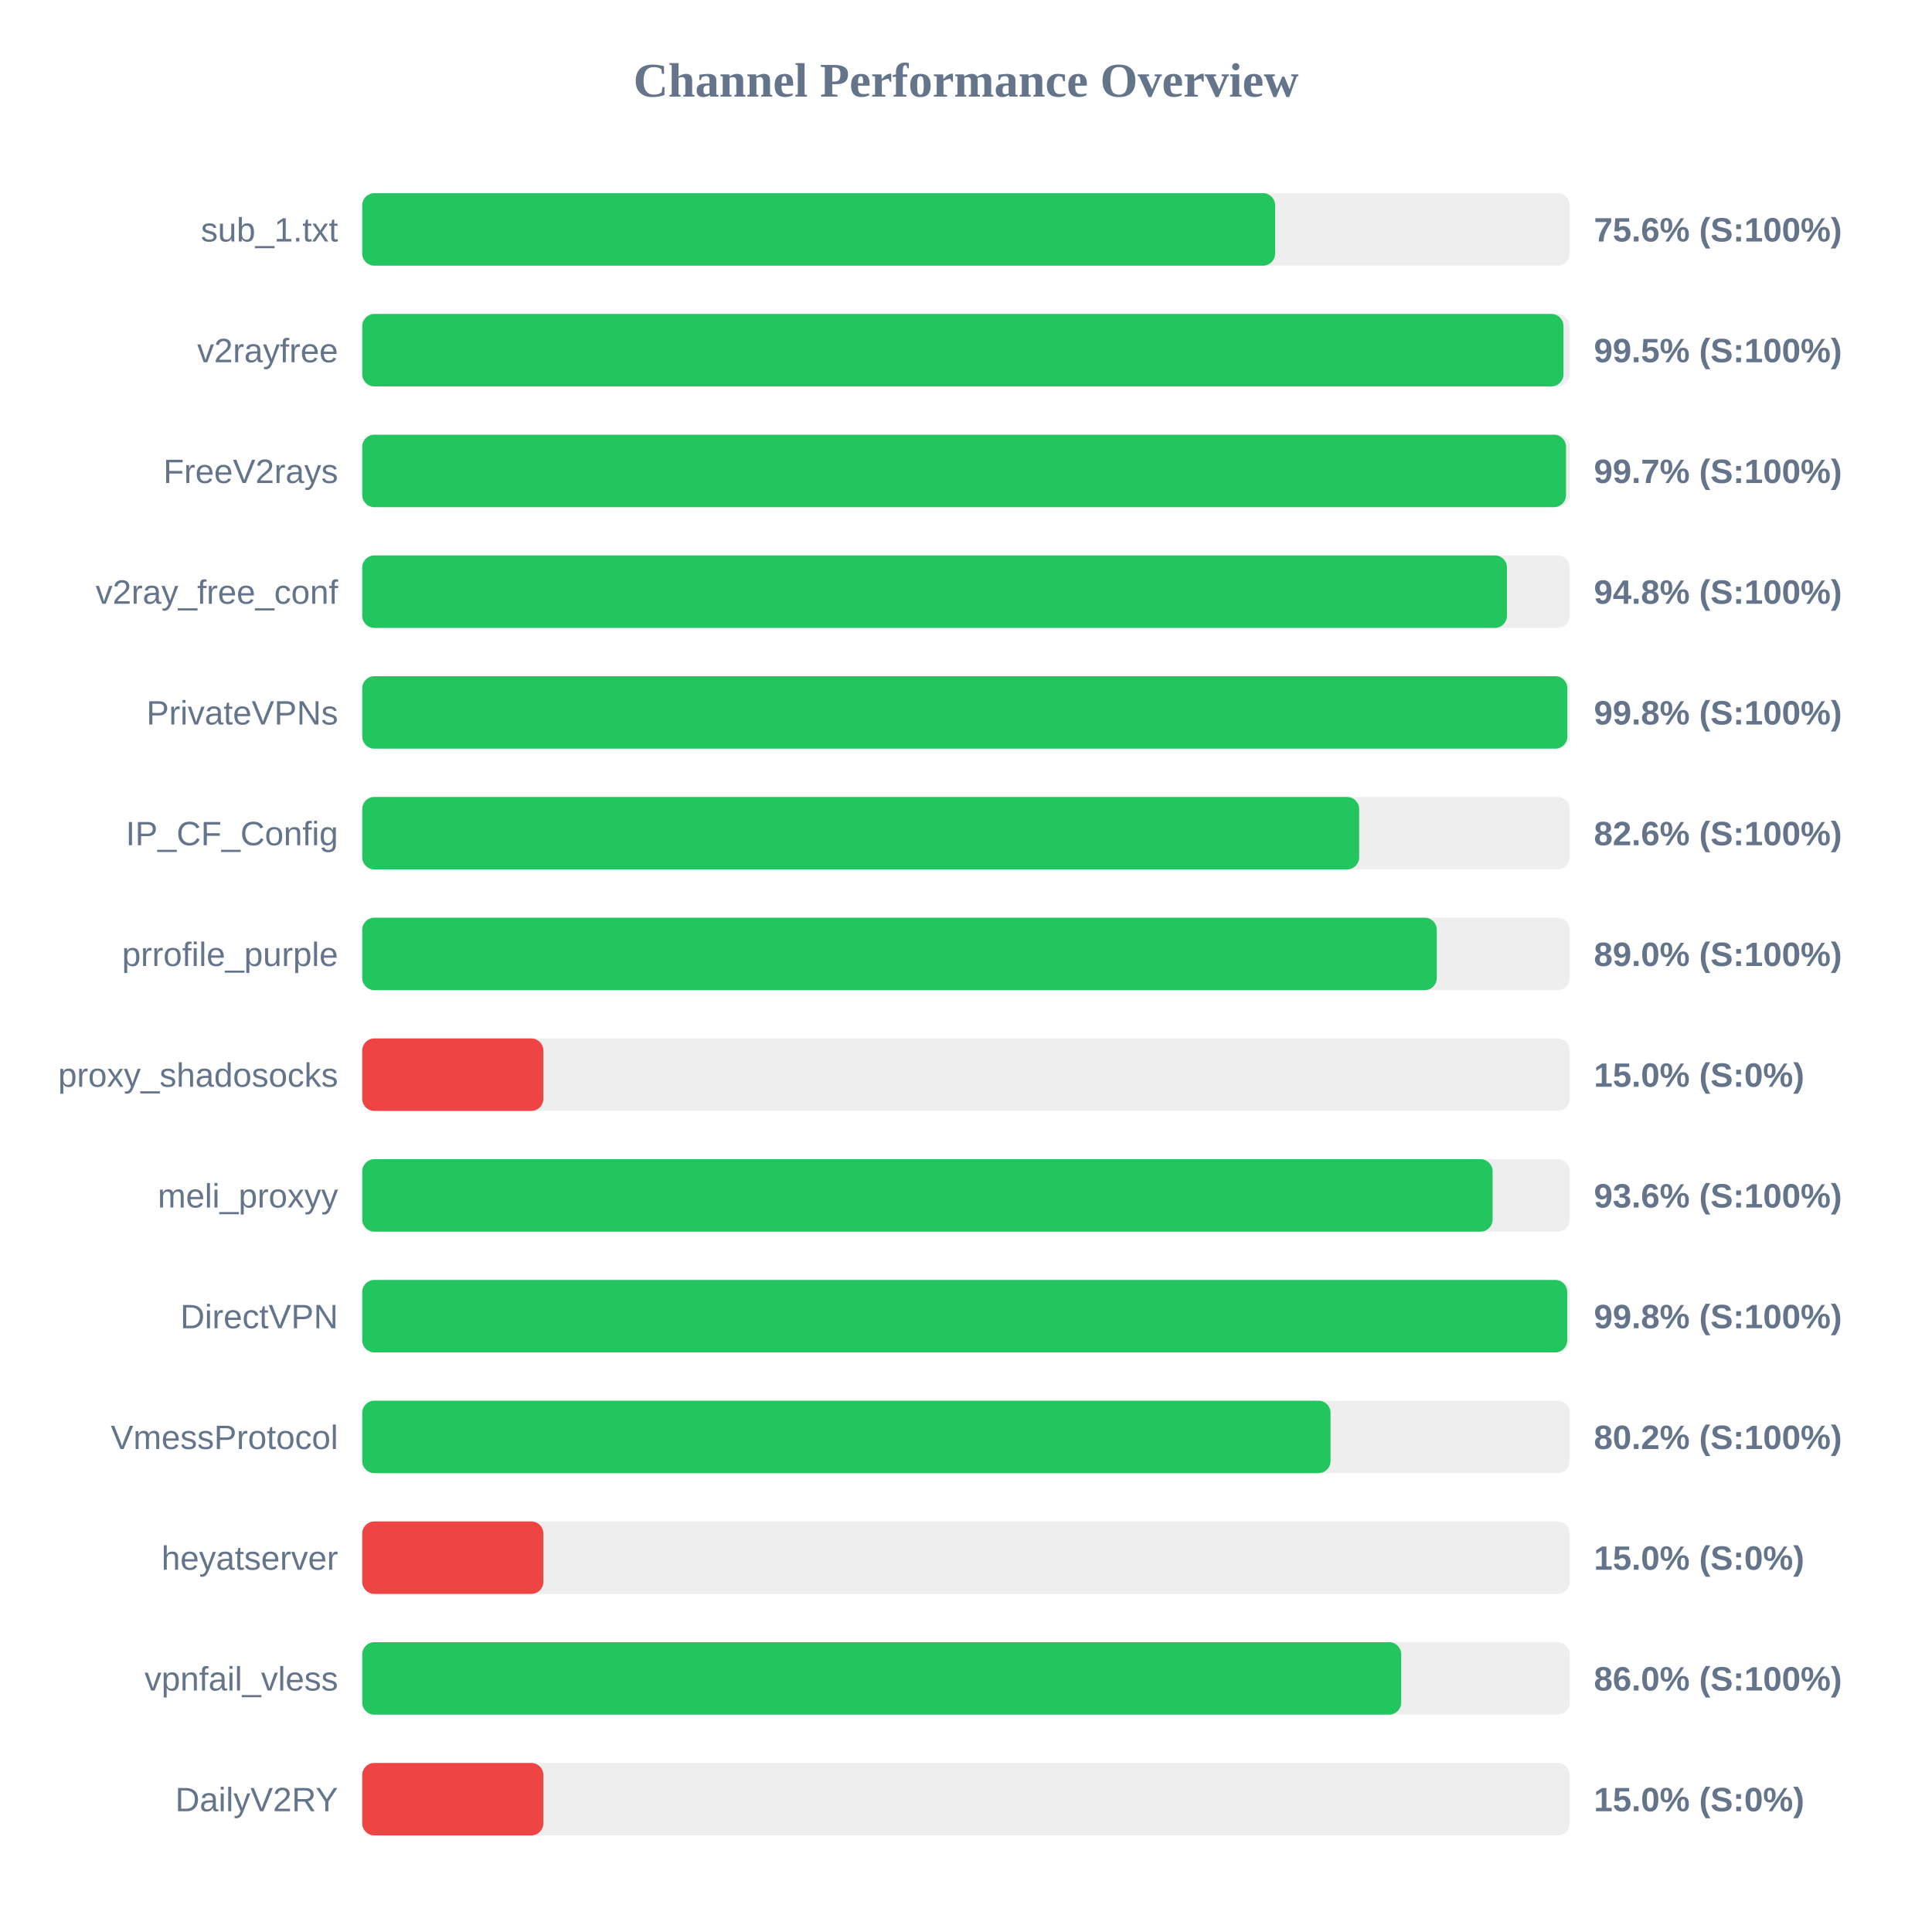
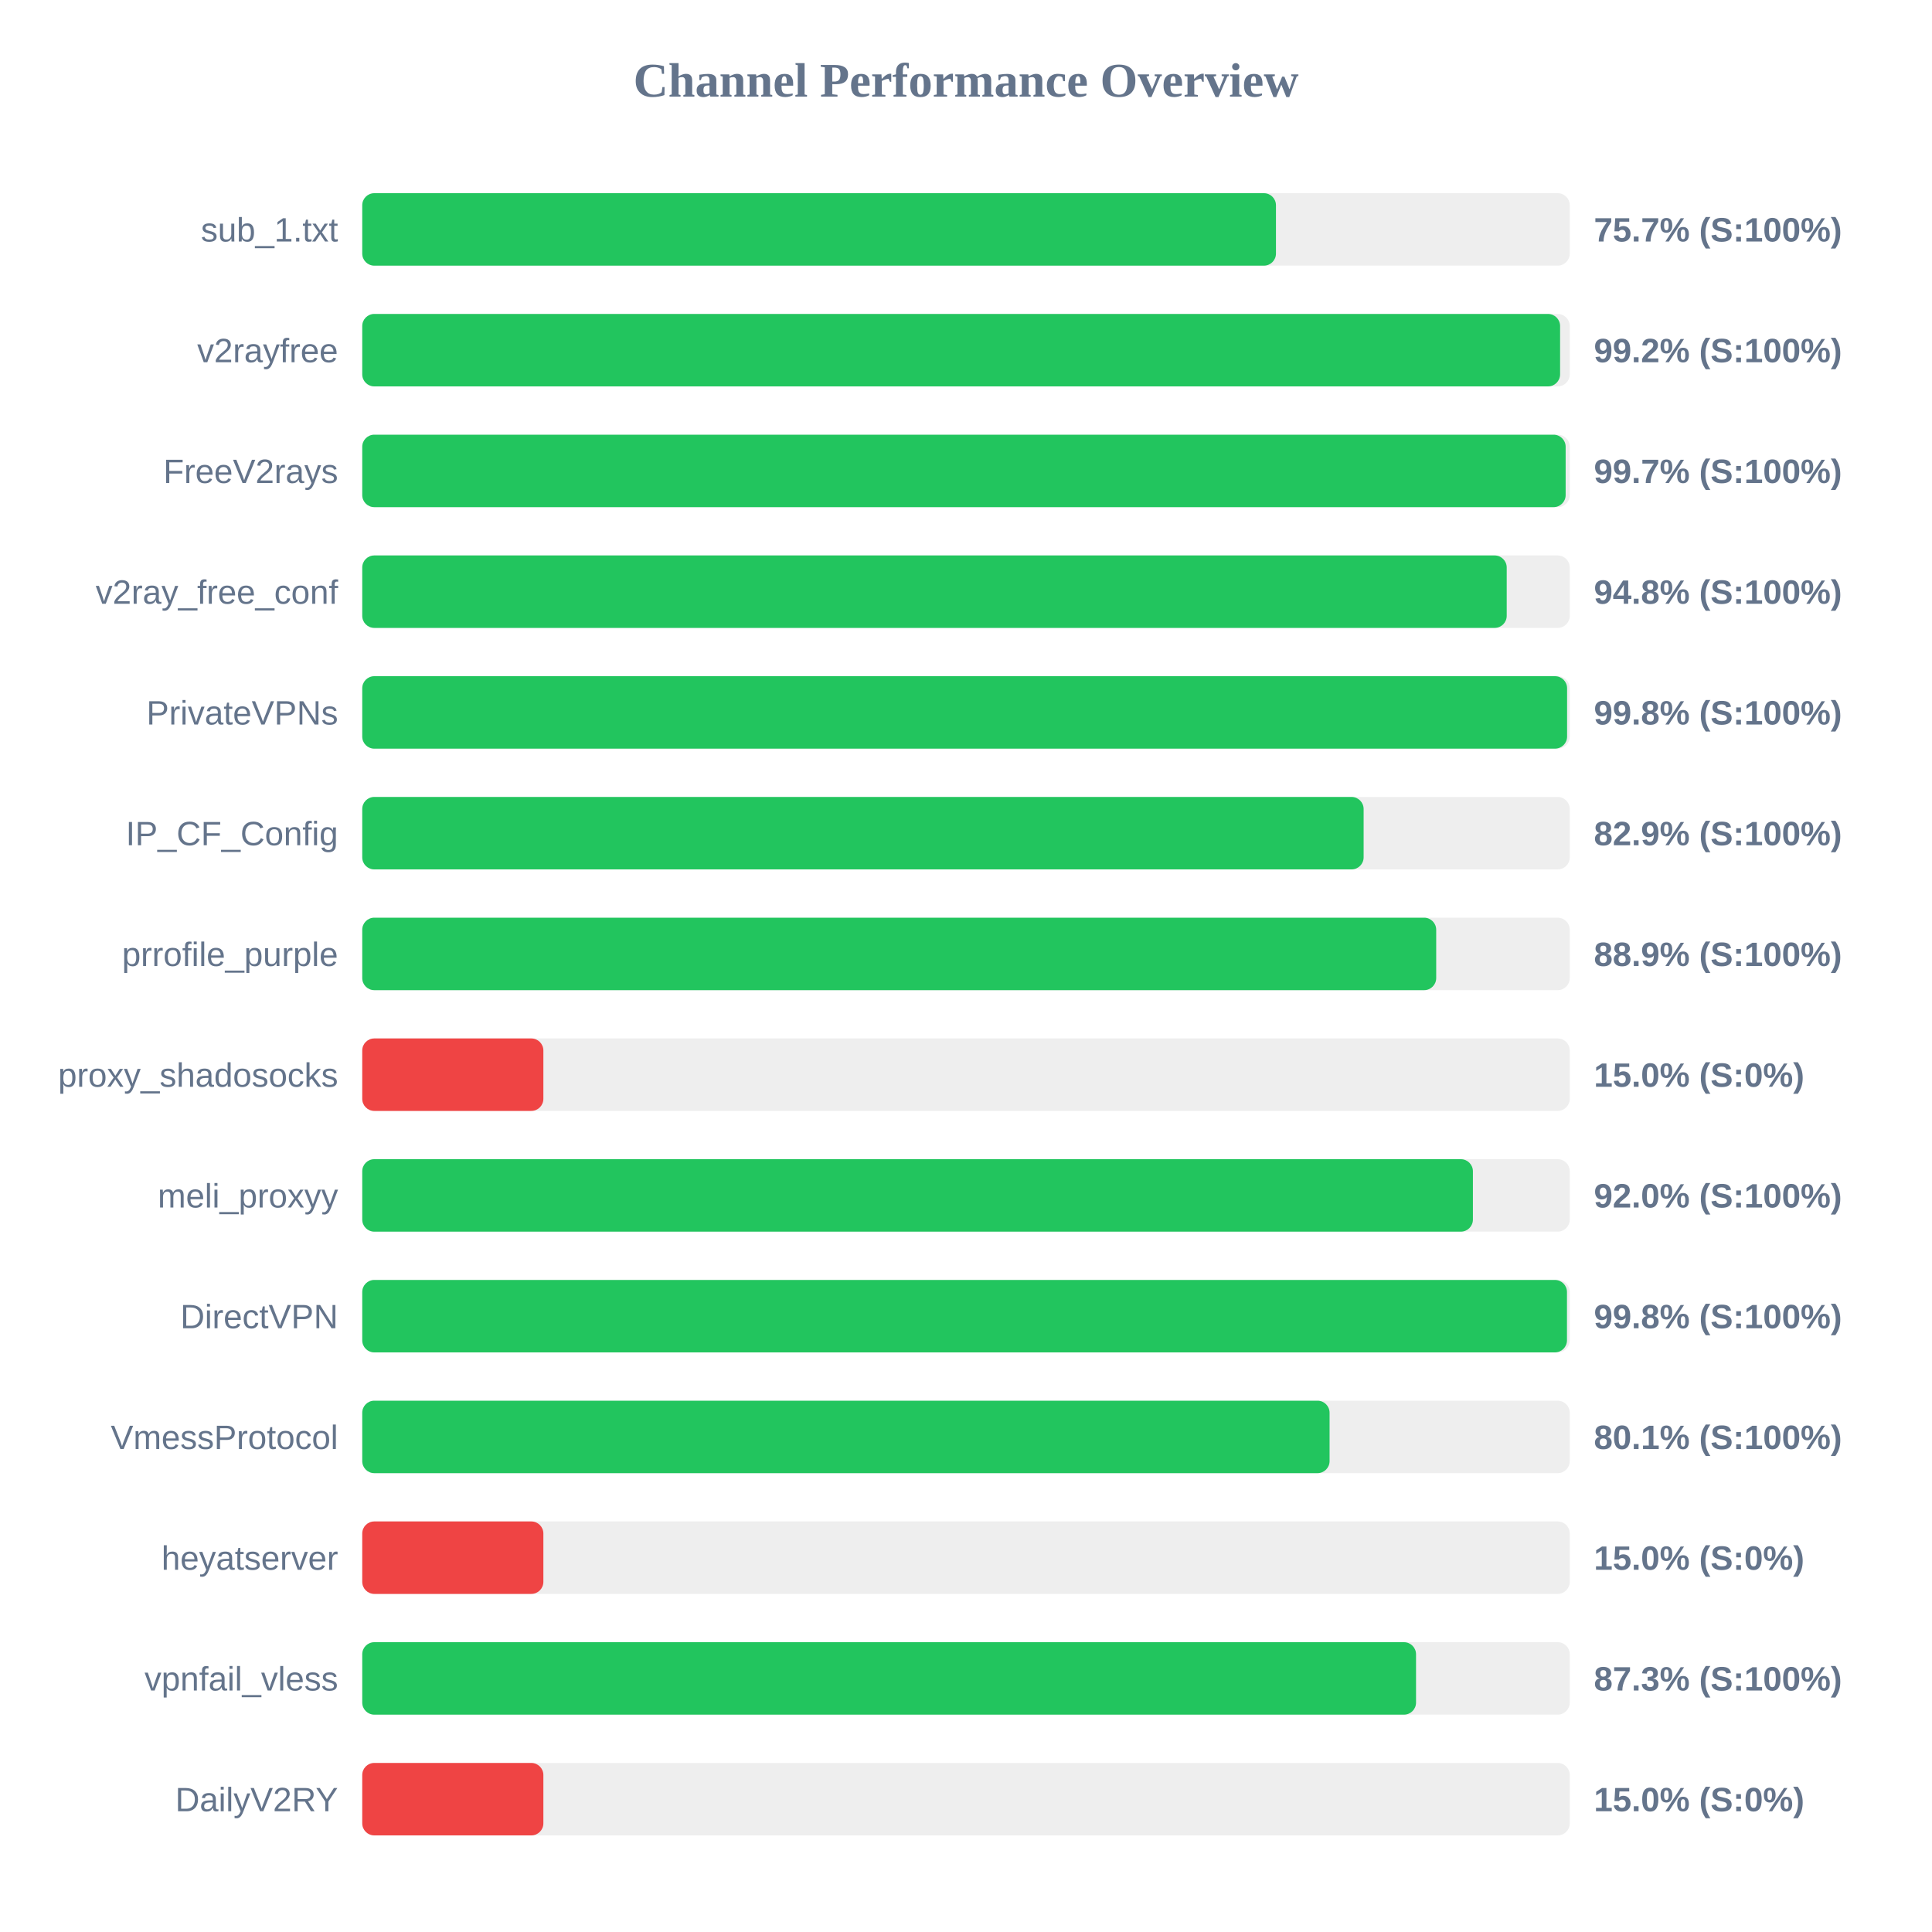
<svg xmlns="http://www.w3.org/2000/svg" width="800" height="800" version="1.1">
  <style>
        .row { font: 14px Arial; fill: #64748b; }
        .score { font: bold 14px Arial; fill: #64748b; }
    </style>
  <text x="400" y="40" text-anchor="middle" font-size="20px" font-weight="bold" fill="#64748b">Channel Performance Overview</text>
  <rect x="150" y="80" width="500" height="30" fill="#eee" rx="5" />
-   <rect x="150" y="80" width="378.0" height="30" fill="#22c55e" rx="5" />
+   <rect x="150" y="80" width="378.35" height="30" fill="#22c55e" rx="5" />
  <text x="140" y="100" text-anchor="end" class="row">sub_1.txt</text>
-   <text x="660" y="100" text-anchor="start" class="score">75.6% (S:100%)</text>
+   <text x="660" y="100" text-anchor="start" class="score">75.7% (S:100%)</text>
  <rect x="150" y="130" width="500" height="30" fill="#eee" rx="5" />
-   <rect x="150" y="130" width="497.4" height="30" fill="#22c55e" rx="5" />
+   <rect x="150" y="130" width="496.0" height="30" fill="#22c55e" rx="5" />
  <text x="140" y="150" text-anchor="end" class="row">v2rayfree</text>
-   <text x="660" y="150" text-anchor="start" class="score">99.5% (S:100%)</text>
+   <text x="660" y="150" text-anchor="start" class="score">99.2% (S:100%)</text>
  <rect x="150" y="180" width="500" height="30" fill="#eee" rx="5" />
-   <rect x="150" y="180" width="498.45" height="30" fill="#22c55e" rx="5" />
+   <rect x="150" y="180" width="498.3" height="30" fill="#22c55e" rx="5" />
  <text x="140" y="200" text-anchor="end" class="row">FreeV2rays</text>
  <text x="660" y="200" text-anchor="start" class="score">99.7% (S:100%)</text>
  <rect x="150" y="230" width="500" height="30" fill="#eee" rx="5" />
-   <rect x="150" y="230" width="474.0" height="30" fill="#22c55e" rx="5" />
+   <rect x="150" y="230" width="473.9" height="30" fill="#22c55e" rx="5" />
  <text x="140" y="250" text-anchor="end" class="row">v2ray_free_conf</text>
  <text x="660" y="250" text-anchor="start" class="score">94.8% (S:100%)</text>
  <rect x="150" y="280" width="500" height="30" fill="#eee" rx="5" />
-   <rect x="150" y="280" width="499.0" height="30" fill="#22c55e" rx="5" />
+   <rect x="150" y="280" width="498.9" height="30" fill="#22c55e" rx="5" />
  <text x="140" y="300" text-anchor="end" class="row">PrivateVPNs</text>
  <text x="660" y="300" text-anchor="start" class="score">99.8% (S:100%)</text>
  <rect x="150" y="330" width="500" height="30" fill="#eee" rx="5" />
-   <rect x="150" y="330" width="412.8" height="30" fill="#22c55e" rx="5" />
+   <rect x="150" y="330" width="414.65" height="30" fill="#22c55e" rx="5" />
  <text x="140" y="350" text-anchor="end" class="row">IP_CF_Config</text>
-   <text x="660" y="350" text-anchor="start" class="score">82.6% (S:100%)</text>
+   <text x="660" y="350" text-anchor="start" class="score">82.9% (S:100%)</text>
  <rect x="150" y="380" width="500" height="30" fill="#eee" rx="5" />
-   <rect x="150" y="380" width="444.95" height="30" fill="#22c55e" rx="5" />
+   <rect x="150" y="380" width="444.7" height="30" fill="#22c55e" rx="5" />
  <text x="140" y="400" text-anchor="end" class="row">prrofile_purple</text>
-   <text x="660" y="400" text-anchor="start" class="score">89.0% (S:100%)</text>
+   <text x="660" y="400" text-anchor="start" class="score">88.9% (S:100%)</text>
  <rect x="150" y="430" width="500" height="30" fill="#eee" rx="5" />
  <rect x="150" y="430" width="75.0" height="30" fill="#ef4444" rx="5" />
  <text x="140" y="450" text-anchor="end" class="row">proxy_shadosocks</text>
  <text x="660" y="450" text-anchor="start" class="score">15.0% (S:0%)</text>
  <rect x="150" y="480" width="500" height="30" fill="#eee" rx="5" />
-   <rect x="150" y="480" width="468.05" height="30" fill="#22c55e" rx="5" />
+   <rect x="150" y="480" width="459.9" height="30" fill="#22c55e" rx="5" />
  <text x="140" y="500" text-anchor="end" class="row">meli_proxyy</text>
-   <text x="660" y="500" text-anchor="start" class="score">93.6% (S:100%)</text>
+   <text x="660" y="500" text-anchor="start" class="score">92.0% (S:100%)</text>
  <rect x="150" y="530" width="500" height="30" fill="#eee" rx="5" />
-   <rect x="150" y="530" width="498.95" height="30" fill="#22c55e" rx="5" />
+   <rect x="150" y="530" width="498.85" height="30" fill="#22c55e" rx="5" />
  <text x="140" y="550" text-anchor="end" class="row">DirectVPN</text>
  <text x="660" y="550" text-anchor="start" class="score">99.8% (S:100%)</text>
  <rect x="150" y="580" width="500" height="30" fill="#eee" rx="5" />
-   <rect x="150" y="580" width="400.95" height="30" fill="#22c55e" rx="5" />
+   <rect x="150" y="580" width="400.55" height="30" fill="#22c55e" rx="5" />
  <text x="140" y="600" text-anchor="end" class="row">VmessProtocol</text>
-   <text x="660" y="600" text-anchor="start" class="score">80.2% (S:100%)</text>
+   <text x="660" y="600" text-anchor="start" class="score">80.1% (S:100%)</text>
  <rect x="150" y="630" width="500" height="30" fill="#eee" rx="5" />
  <rect x="150" y="630" width="75.0" height="30" fill="#ef4444" rx="5" />
  <text x="140" y="650" text-anchor="end" class="row">heyatserver</text>
  <text x="660" y="650" text-anchor="start" class="score">15.0% (S:0%)</text>
  <rect x="150" y="680" width="500" height="30" fill="#eee" rx="5" />
-   <rect x="150" y="680" width="430.2" height="30" fill="#22c55e" rx="5" />
+   <rect x="150" y="680" width="436.35" height="30" fill="#22c55e" rx="5" />
  <text x="140" y="700" text-anchor="end" class="row">vpnfail_vless</text>
-   <text x="660" y="700" text-anchor="start" class="score">86.0% (S:100%)</text>
+   <text x="660" y="700" text-anchor="start" class="score">87.3% (S:100%)</text>
  <rect x="150" y="730" width="500" height="30" fill="#eee" rx="5" />
  <rect x="150" y="730" width="75.0" height="30" fill="#ef4444" rx="5" />
  <text x="140" y="750" text-anchor="end" class="row">DailyV2RY</text>
  <text x="660" y="750" text-anchor="start" class="score">15.0% (S:0%)</text>
</svg>
